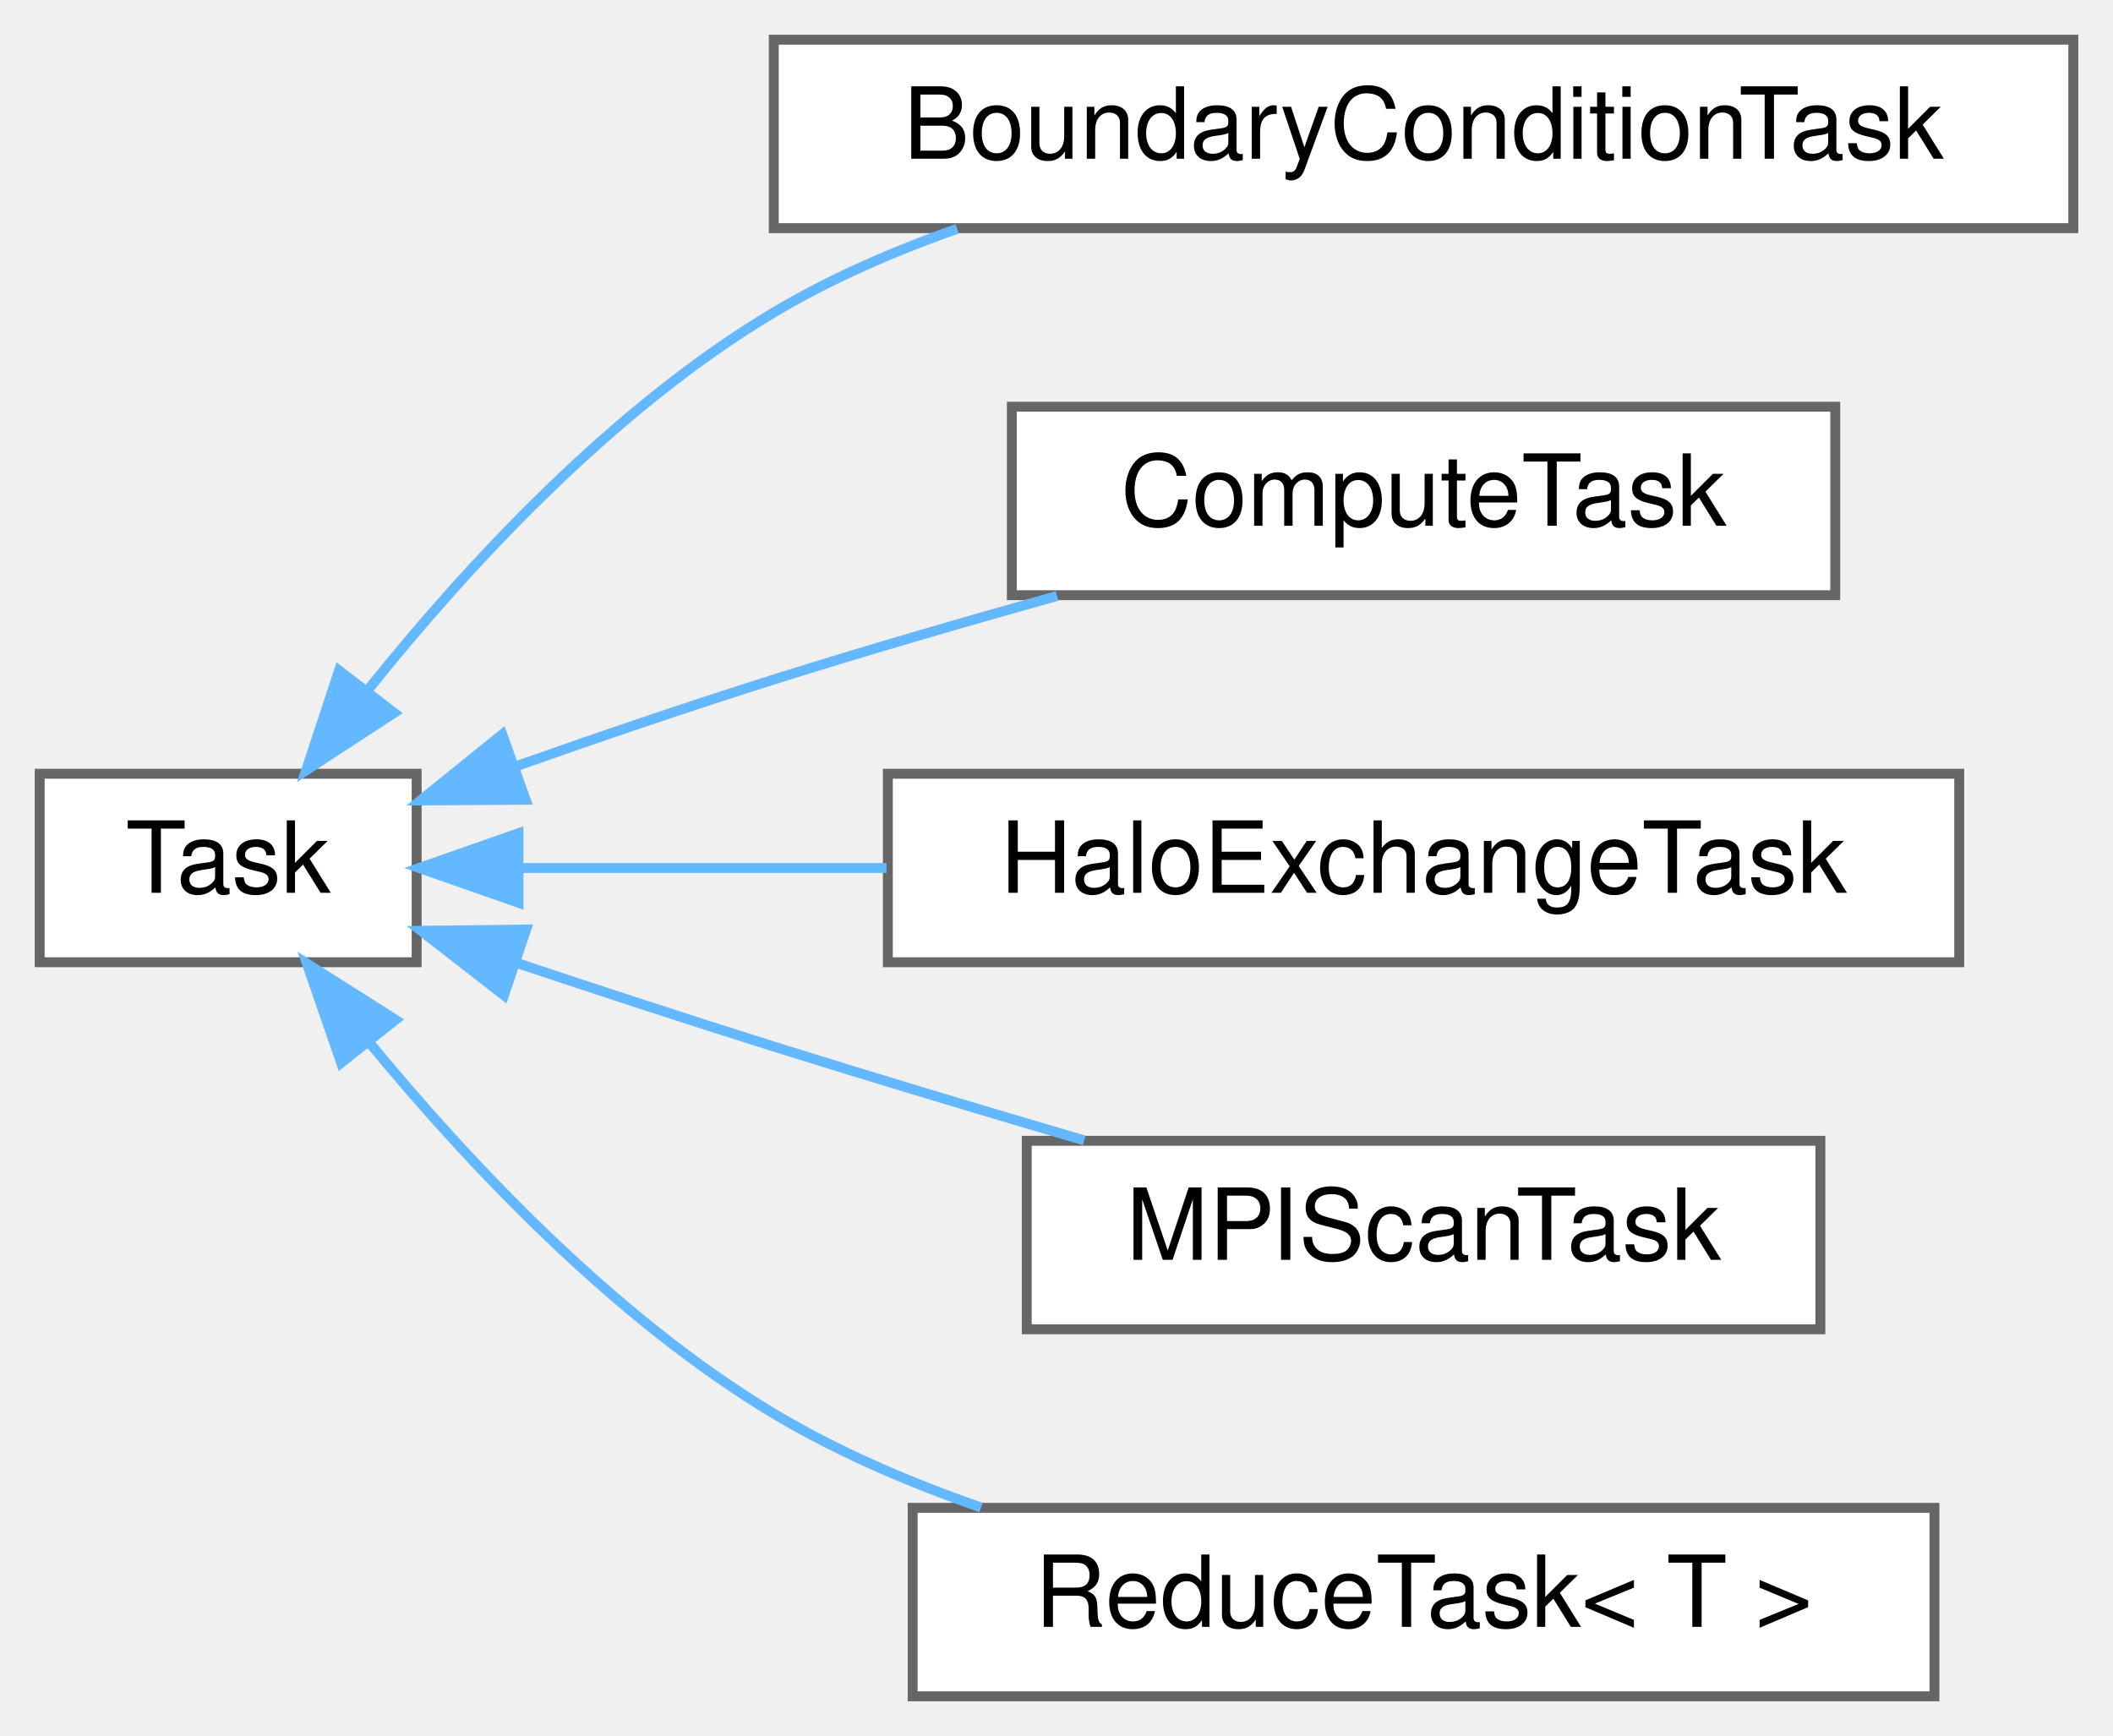
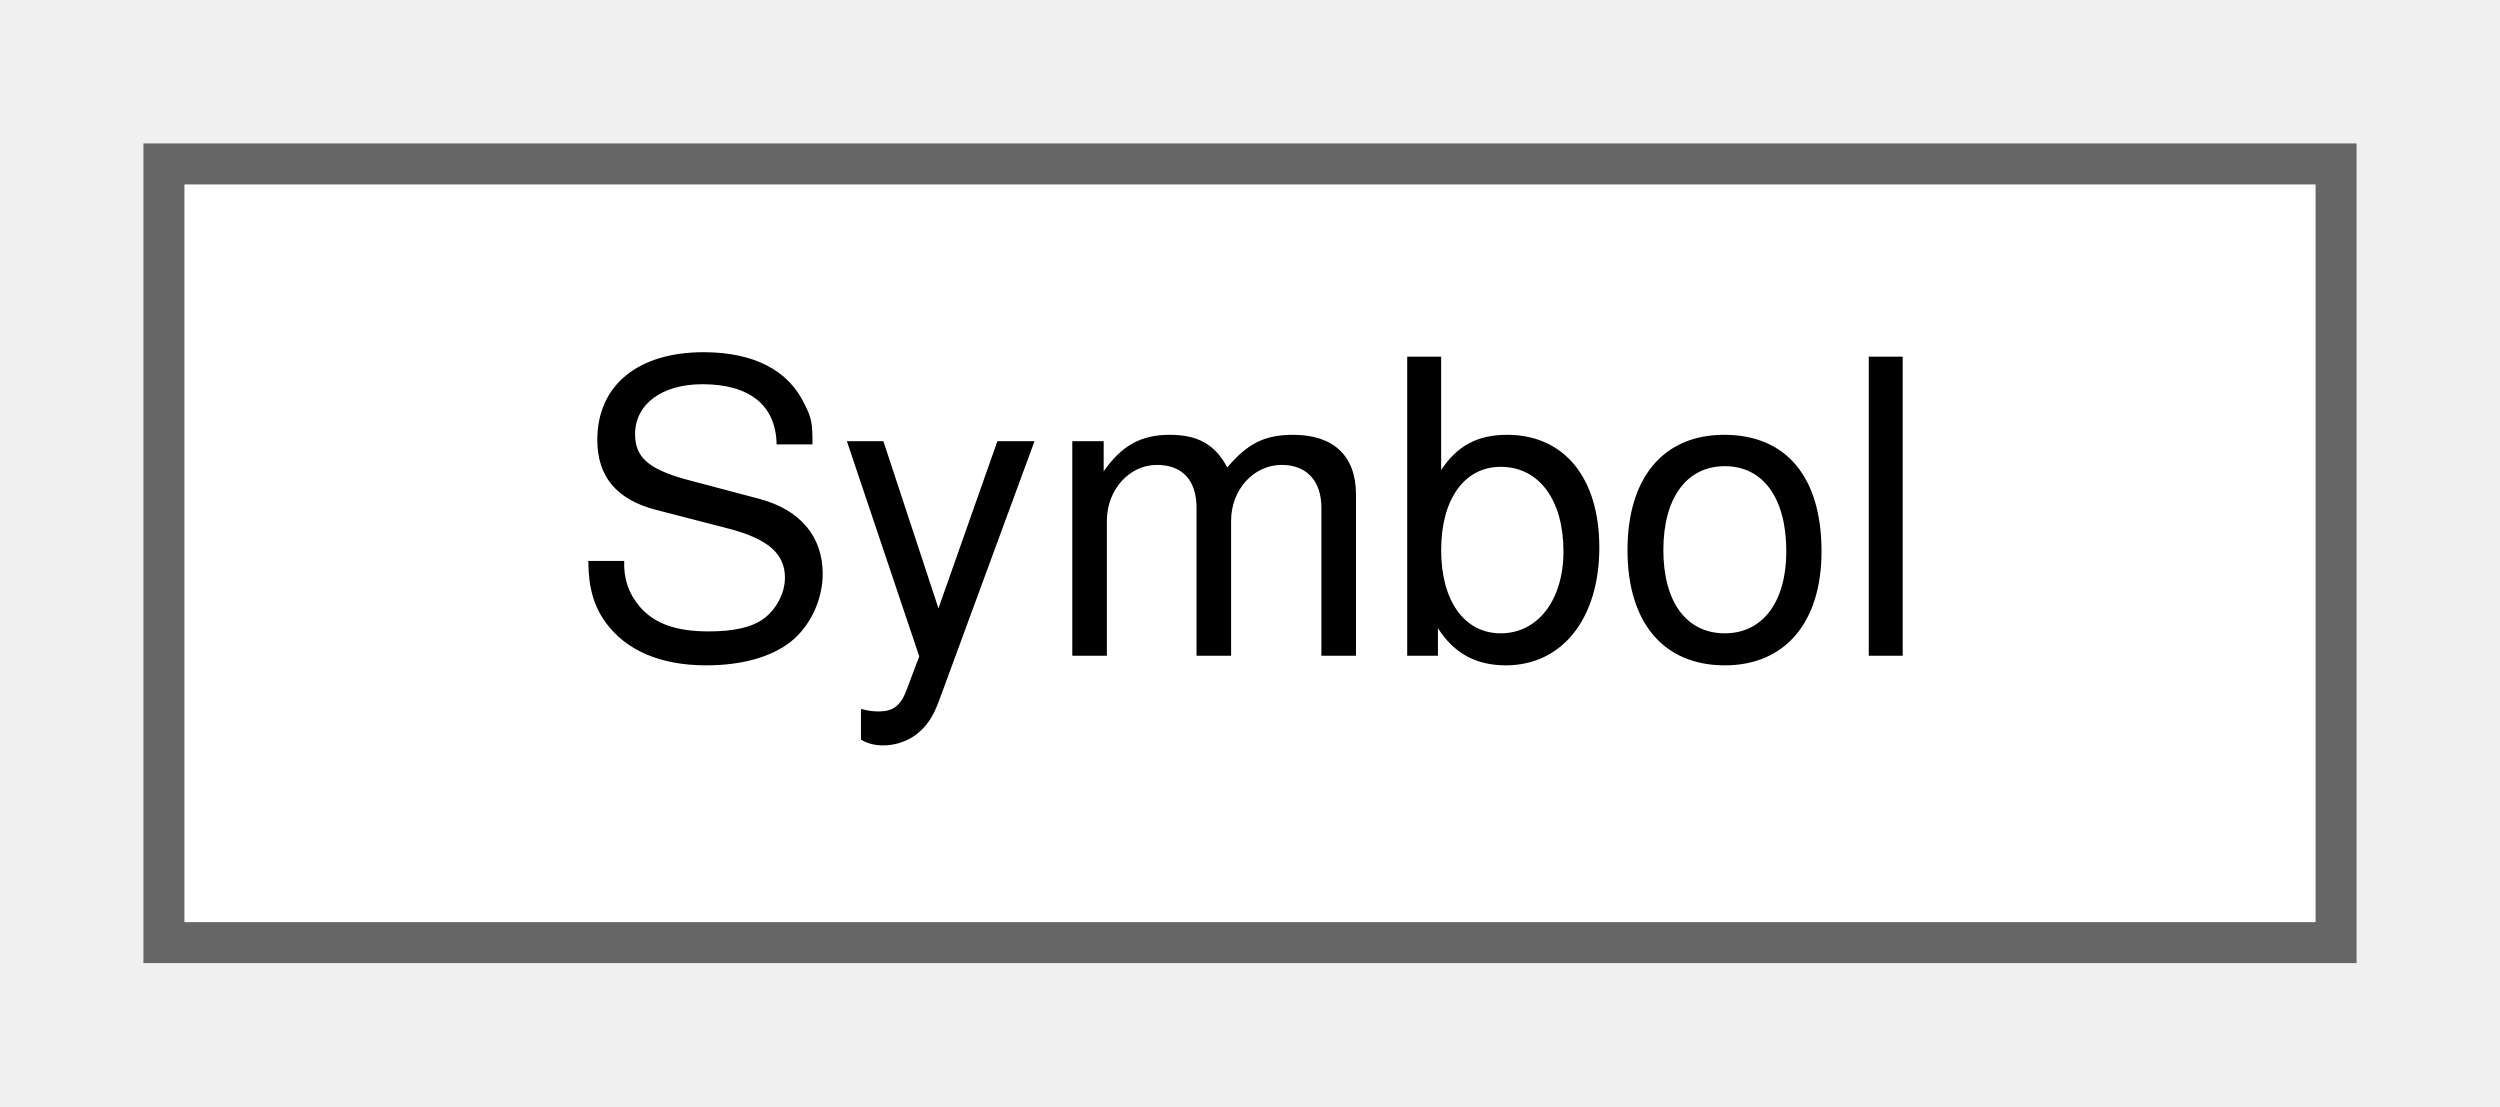
- <svg xmlns="http://www.w3.org/2000/svg" xmlns:xlink="http://www.w3.org/1999/xlink" width="213pt" height="175pt" viewBox="0.00 0.00 213.00 175.00">
-   <g id="graph0" class="graph" transform="scale(1 1) rotate(0) translate(4 171)">
+ <svg xmlns="http://www.w3.org/2000/svg" xmlns:xlink="http://www.w3.org/1999/xlink" width="61pt" height="27pt" viewBox="0.00 0.00 61.00 27.00">
+   <g id="graph0" class="graph" transform="scale(1 1) rotate(0) translate(4 23)">
    <g id="Node000000" class="node">
      <g id="a_Node000000">
-         <a xlink:href="classTask.html" target="_top" xlink:title=" ">
-           <polygon fill="white" stroke="#666666" points="38,-93 0,-93 0,-74 38,-74 38,-93" />
-           <text text-anchor="middle" x="19" y="-81" font-family="Helvetica,sans-Serif" font-size="10.00">Task</text>
-         </a>
-       </g>
-     </g>
-     <g id="Node000001" class="node">
-       <g id="a_Node000001">
-         <a xlink:href="classBoundaryConditionTask.html" target="_top" xlink:title=" ">
-           <polygon fill="white" stroke="#666666" points="205,-167 74,-167 74,-148 205,-148 205,-167" />
-           <text text-anchor="middle" x="139.5" y="-155" font-family="Helvetica,sans-Serif" font-size="10.00">BoundaryConditionTask</text>
-         </a>
-       </g>
-     </g>
-     <g id="edge3_Node000000_Node000001" class="edge">
-       <g id="a_edge3_Node000000_Node000001">
-         <a xlink:title=" ">
-           <path fill="none" stroke="#63b8ff" d="M33.21,-101.6C43.13,-113.97 57.76,-129.81 74,-139.5 79.69,-142.89 86.05,-145.67 92.49,-147.93" />
-           <polygon fill="#63b8ff" stroke="#63b8ff" points="35.73,-99.14 26.86,-93.35 30.18,-103.41 35.73,-99.14" />
-         </a>
-       </g>
-     </g>
-     <g id="Node000002" class="node">
-       <g id="a_Node000002">
-         <a xlink:href="classComputeTask.html" target="_top" xlink:title=" ">
-           <polygon fill="white" stroke="#666666" points="181,-130 98,-130 98,-111 181,-111 181,-130" />
-           <text text-anchor="middle" x="139.5" y="-118" font-family="Helvetica,sans-Serif" font-size="10.00">ComputeTask</text>
-         </a>
-       </g>
-     </g>
-     <g id="edge4_Node000000_Node000002" class="edge">
-       <g id="a_edge4_Node000000_Node000002">
-         <a xlink:title=" ">
-           <path fill="none" stroke="#63b8ff" d="M48.03,-93.76C56.35,-96.7 65.51,-99.82 74,-102.5 83.2,-105.4 93.22,-108.31 102.55,-110.92" />
-           <polygon fill="#63b8ff" stroke="#63b8ff" points="48.99,-90.38 38.39,-90.31 46.63,-96.97 48.99,-90.38" />
-         </a>
-       </g>
-     </g>
-     <g id="Node000003" class="node">
-       <g id="a_Node000003">
-         <a xlink:href="classHaloExchangeTask.html" target="_top" xlink:title=" ">
-           <polygon fill="white" stroke="#666666" points="193.5,-93 85.5,-93 85.5,-74 193.5,-74 193.5,-93" />
-           <text text-anchor="middle" x="139.5" y="-81" font-family="Helvetica,sans-Serif" font-size="10.00">HaloExchangeTask</text>
-         </a>
-       </g>
-     </g>
-     <g id="edge5_Node000000_Node000003" class="edge">
-       <g id="a_edge5_Node000000_Node000003">
-         <a xlink:title=" ">
-           <path fill="none" stroke="#63b8ff" d="M48.58,-83.5C59.65,-83.5 72.7,-83.5 85.36,-83.5" />
-           <polygon fill="#63b8ff" stroke="#63b8ff" points="48.26,-80 38.26,-83.5 48.26,-87 48.26,-80" />
-         </a>
-       </g>
-     </g>
-     <g id="Node000004" class="node">
-       <g id="a_Node000004">
-         <a xlink:href="classMPIScanTask.html" target="_top" xlink:title=" ">
-           <polygon fill="white" stroke="#666666" points="179.5,-56 99.5,-56 99.5,-37 179.5,-37 179.5,-56" />
-           <text text-anchor="middle" x="139.5" y="-44" font-family="Helvetica,sans-Serif" font-size="10.00">MPIScanTask</text>
-         </a>
-       </g>
-     </g>
-     <g id="edge6_Node000000_Node000004" class="edge">
-       <g id="a_edge6_Node000000_Node000004">
-         <a xlink:title=" ">
-           <path fill="none" stroke="#63b8ff" d="M48.08,-73.93C56.41,-71.15 65.55,-68.15 74,-65.5 84.14,-62.32 95.22,-59 105.29,-56.04" />
-           <polygon fill="#63b8ff" stroke="#63b8ff" points="46.8,-70.67 38.44,-77.17 49.04,-77.3 46.8,-70.67" />
-         </a>
-       </g>
-     </g>
-     <g id="Node000005" class="node">
-       <g id="a_Node000005">
-         <a xlink:href="classReduceTask.html" target="_top" xlink:title=" ">
-           <polygon fill="white" stroke="#666666" points="191,-19 88,-19 88,0 191,0 191,-19" />
-           <text text-anchor="middle" x="139.5" y="-7" font-family="Helvetica,sans-Serif" font-size="10.00">ReduceTask&lt; T &gt;</text>
-         </a>
-       </g>
-     </g>
-     <g id="edge7_Node000000_Node000005" class="edge">
-       <g id="a_edge7_Node000000_Node000005">
-         <a xlink:title=" ">
-           <path fill="none" stroke="#63b8ff" d="M33.32,-65.8C43.29,-53.69 57.93,-38.14 74,-28.5 80.41,-24.66 87.64,-21.55 94.89,-19.04" />
-           <polygon fill="#63b8ff" stroke="#63b8ff" points="30.39,-63.86 26.93,-73.87 35.88,-68.2 30.39,-63.86" />
+         <a xlink:href="structSymbol.html" target="_top" xlink:title=" ">
+           <polygon fill="white" stroke="#666666" points="53,-19 0,-19 0,0 53,0 53,-19" />
+           <text text-anchor="middle" x="26.5" y="-7" font-family="Helvetica,sans-Serif" font-size="10.00">Symbol</text>
        </a>
      </g>
    </g>
  </g>
</svg>
